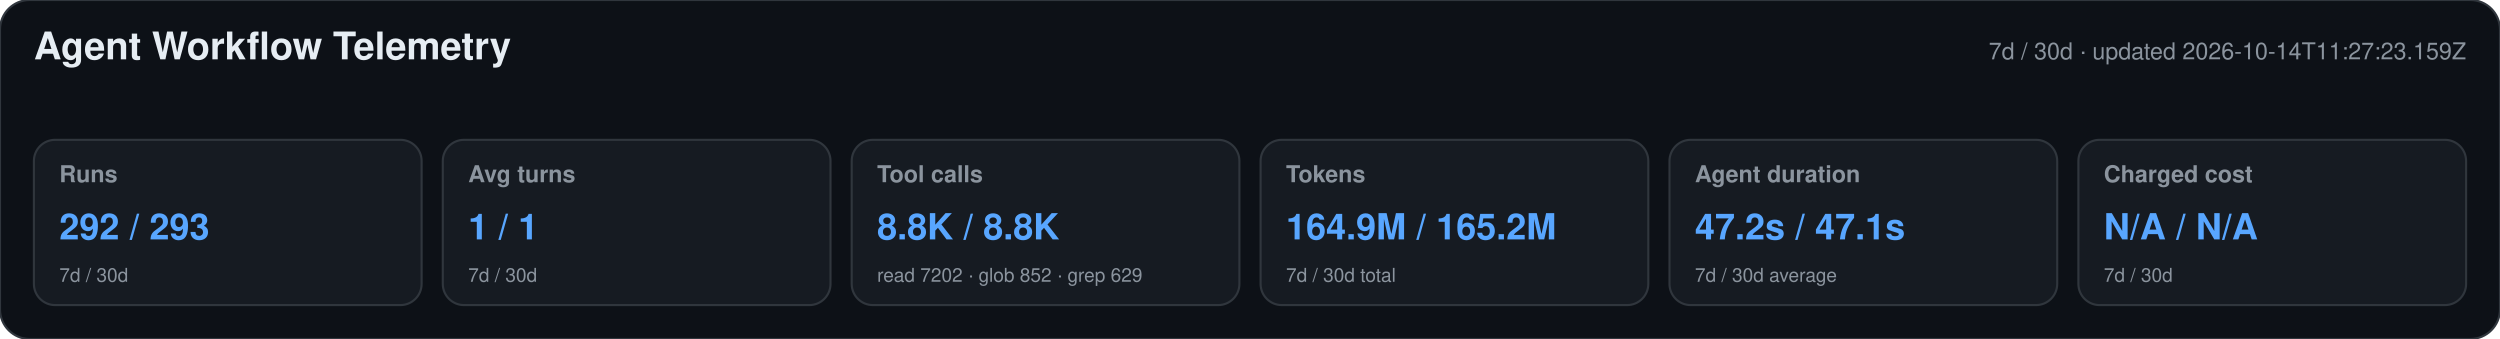
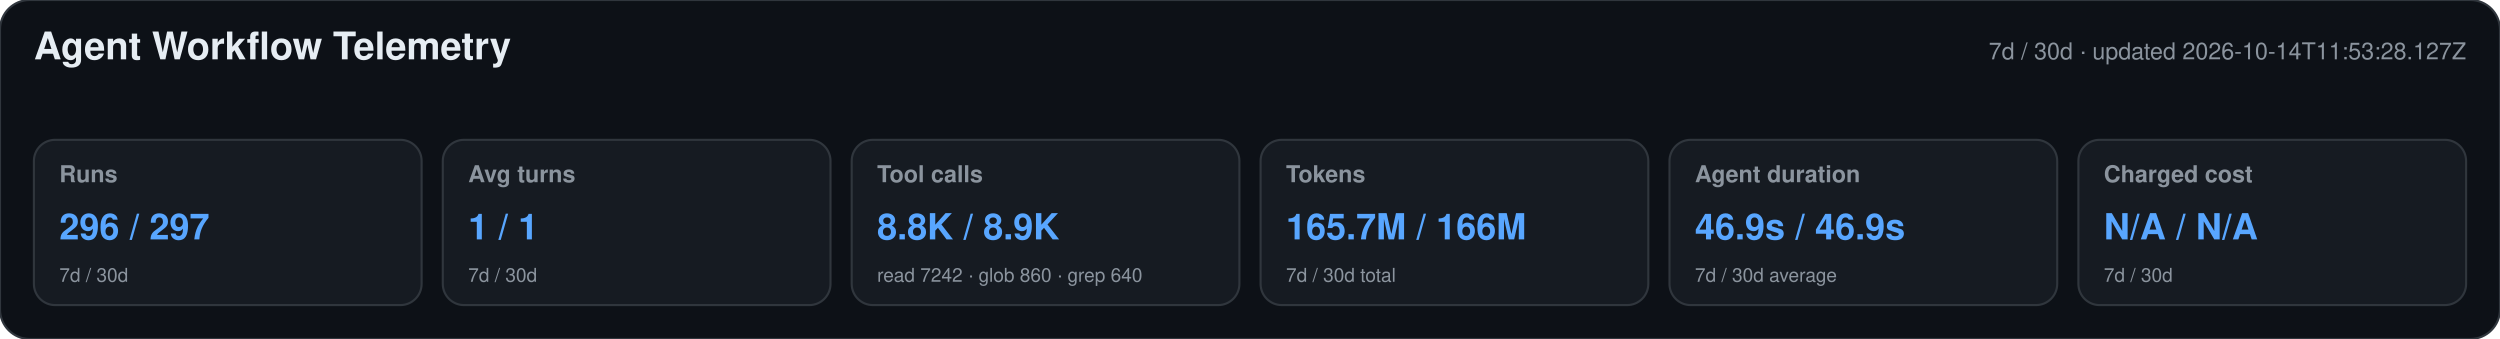
<svg xmlns="http://www.w3.org/2000/svg" width="1180" height="160" viewBox="0 0 1180 160" role="img" aria-labelledby="title desc">
  <style>text{font-family:-apple-system,BlinkMacSystemFont,"Segoe UI",Helvetica,Arial,sans-serif}.heading{font-size:18px;font-weight:650;fill:#e6edf3}.meta,.label,.secondary{fill:#8b949e}.meta,.label{font-size:11px}.label{font-weight:600}.primary{font-size:17px;font-weight:700;fill:#58a6ff}.secondary{font-size:9px}</style>
  <rect width="1180" height="160" rx="14" fill="#0d1117" stroke="#30363d" />
  <text x="16" y="28" class="heading">Agent Workflow Telemetry</text>
-   <text x="1164" y="28" text-anchor="end" class="meta">7d / 30d · updated 2026-10-14T11:27:23.159Z</text>
+   <text x="1164" y="28" text-anchor="end" class="meta">7d / 30d · updated 2026-10-14T11:53:28.127Z</text>
  <g>
    <rect x="16" y="66" width="183" height="78" rx="10" fill="#161b22" stroke="#30363d" />
    <text x="28" y="86" class="label">Runs</text>
-     <text x="28" y="113" class="primary">292 / 293</text>
+     <text x="28" y="113" class="primary">296 / 297</text>
    <text x="28" y="133" class="secondary">7d / 30d</text>
  </g>
  <g>
    <rect x="209" y="66" width="183" height="78" rx="10" fill="#161b22" stroke="#30363d" />
    <text x="221" y="86" class="label">Avg turns</text>
    <text x="221" y="113" class="primary">1 / 1</text>
    <text x="221" y="133" class="secondary">7d / 30d</text>
  </g>
  <g>
    <rect x="402" y="66" width="183" height="78" rx="10" fill="#161b22" stroke="#30363d" />
    <text x="414" y="86" class="label">Tool calls</text>
-     <text x="414" y="113" class="primary">8.8K / 8.8K</text>
-     <text x="414" y="133" class="secondary">read 7202 · glob 852 · grep 629</text>
+     <text x="414" y="113" class="primary">8.8K / 8.9K</text>
+     <text x="414" y="133" class="secondary">read 7242 · glob 860 · grep 640</text>
  </g>
  <g>
    <rect x="595" y="66" width="183" height="78" rx="10" fill="#161b22" stroke="#30363d" />
    <text x="607" y="86" class="label">Tokens</text>
-     <text x="607" y="113" class="primary">164.9M / 165.2M</text>
+     <text x="607" y="113" class="primary">165.7M / 166M</text>
    <text x="607" y="133" class="secondary">7d / 30d total</text>
  </g>
  <g>
    <rect x="788" y="66" width="183" height="78" rx="10" fill="#161b22" stroke="#30363d" />
    <text x="800" y="86" class="label">Agent duration</text>
-     <text x="800" y="113" class="primary">47.2s / 47.1s</text>
+     <text x="800" y="113" class="primary">46.9s / 46.9s</text>
    <text x="800" y="133" class="secondary">7d / 30d average</text>
  </g>
  <g>
    <rect x="981" y="66" width="183" height="78" rx="10" fill="#161b22" stroke="#30363d" />
    <text x="993" y="86" class="label">Charged cost</text>
    <text x="993" y="113" class="primary">N/A / N/A</text>
    <text x="993" y="133" class="secondary">7d / 30d</text>
  </g>
</svg>
